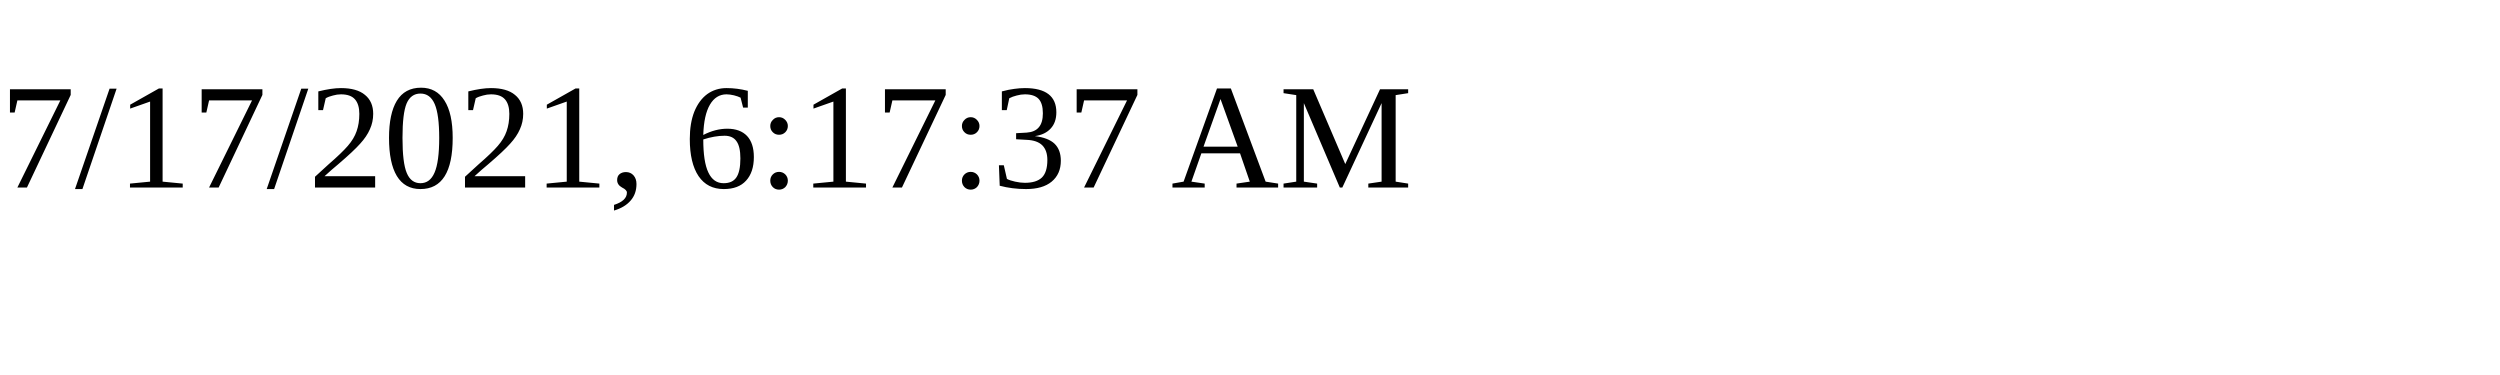
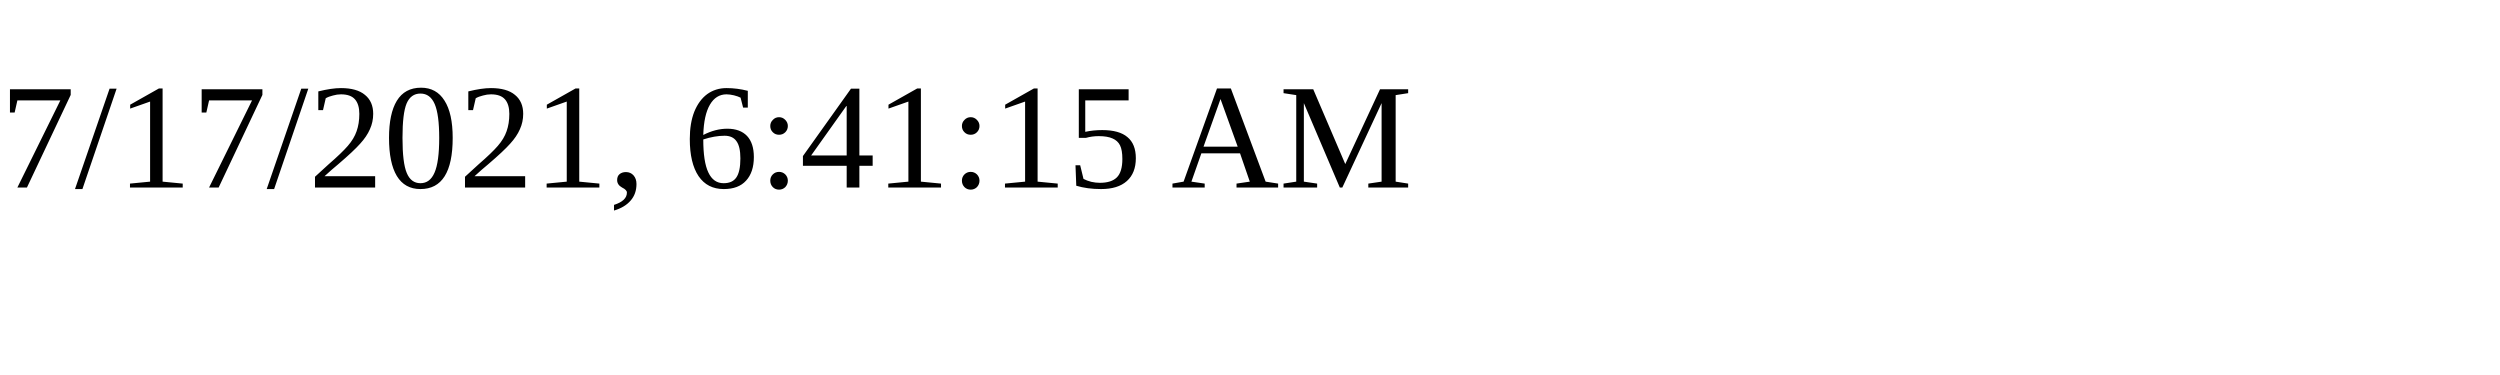
<svg xmlns="http://www.w3.org/2000/svg" height="30" width="200">
-   <text x="0" y="15">7/17/2021, 6:17:37 AM</text>
+   <text x="0" y="15">7/17/2021, 6:41:15 AM</text>
</svg>
